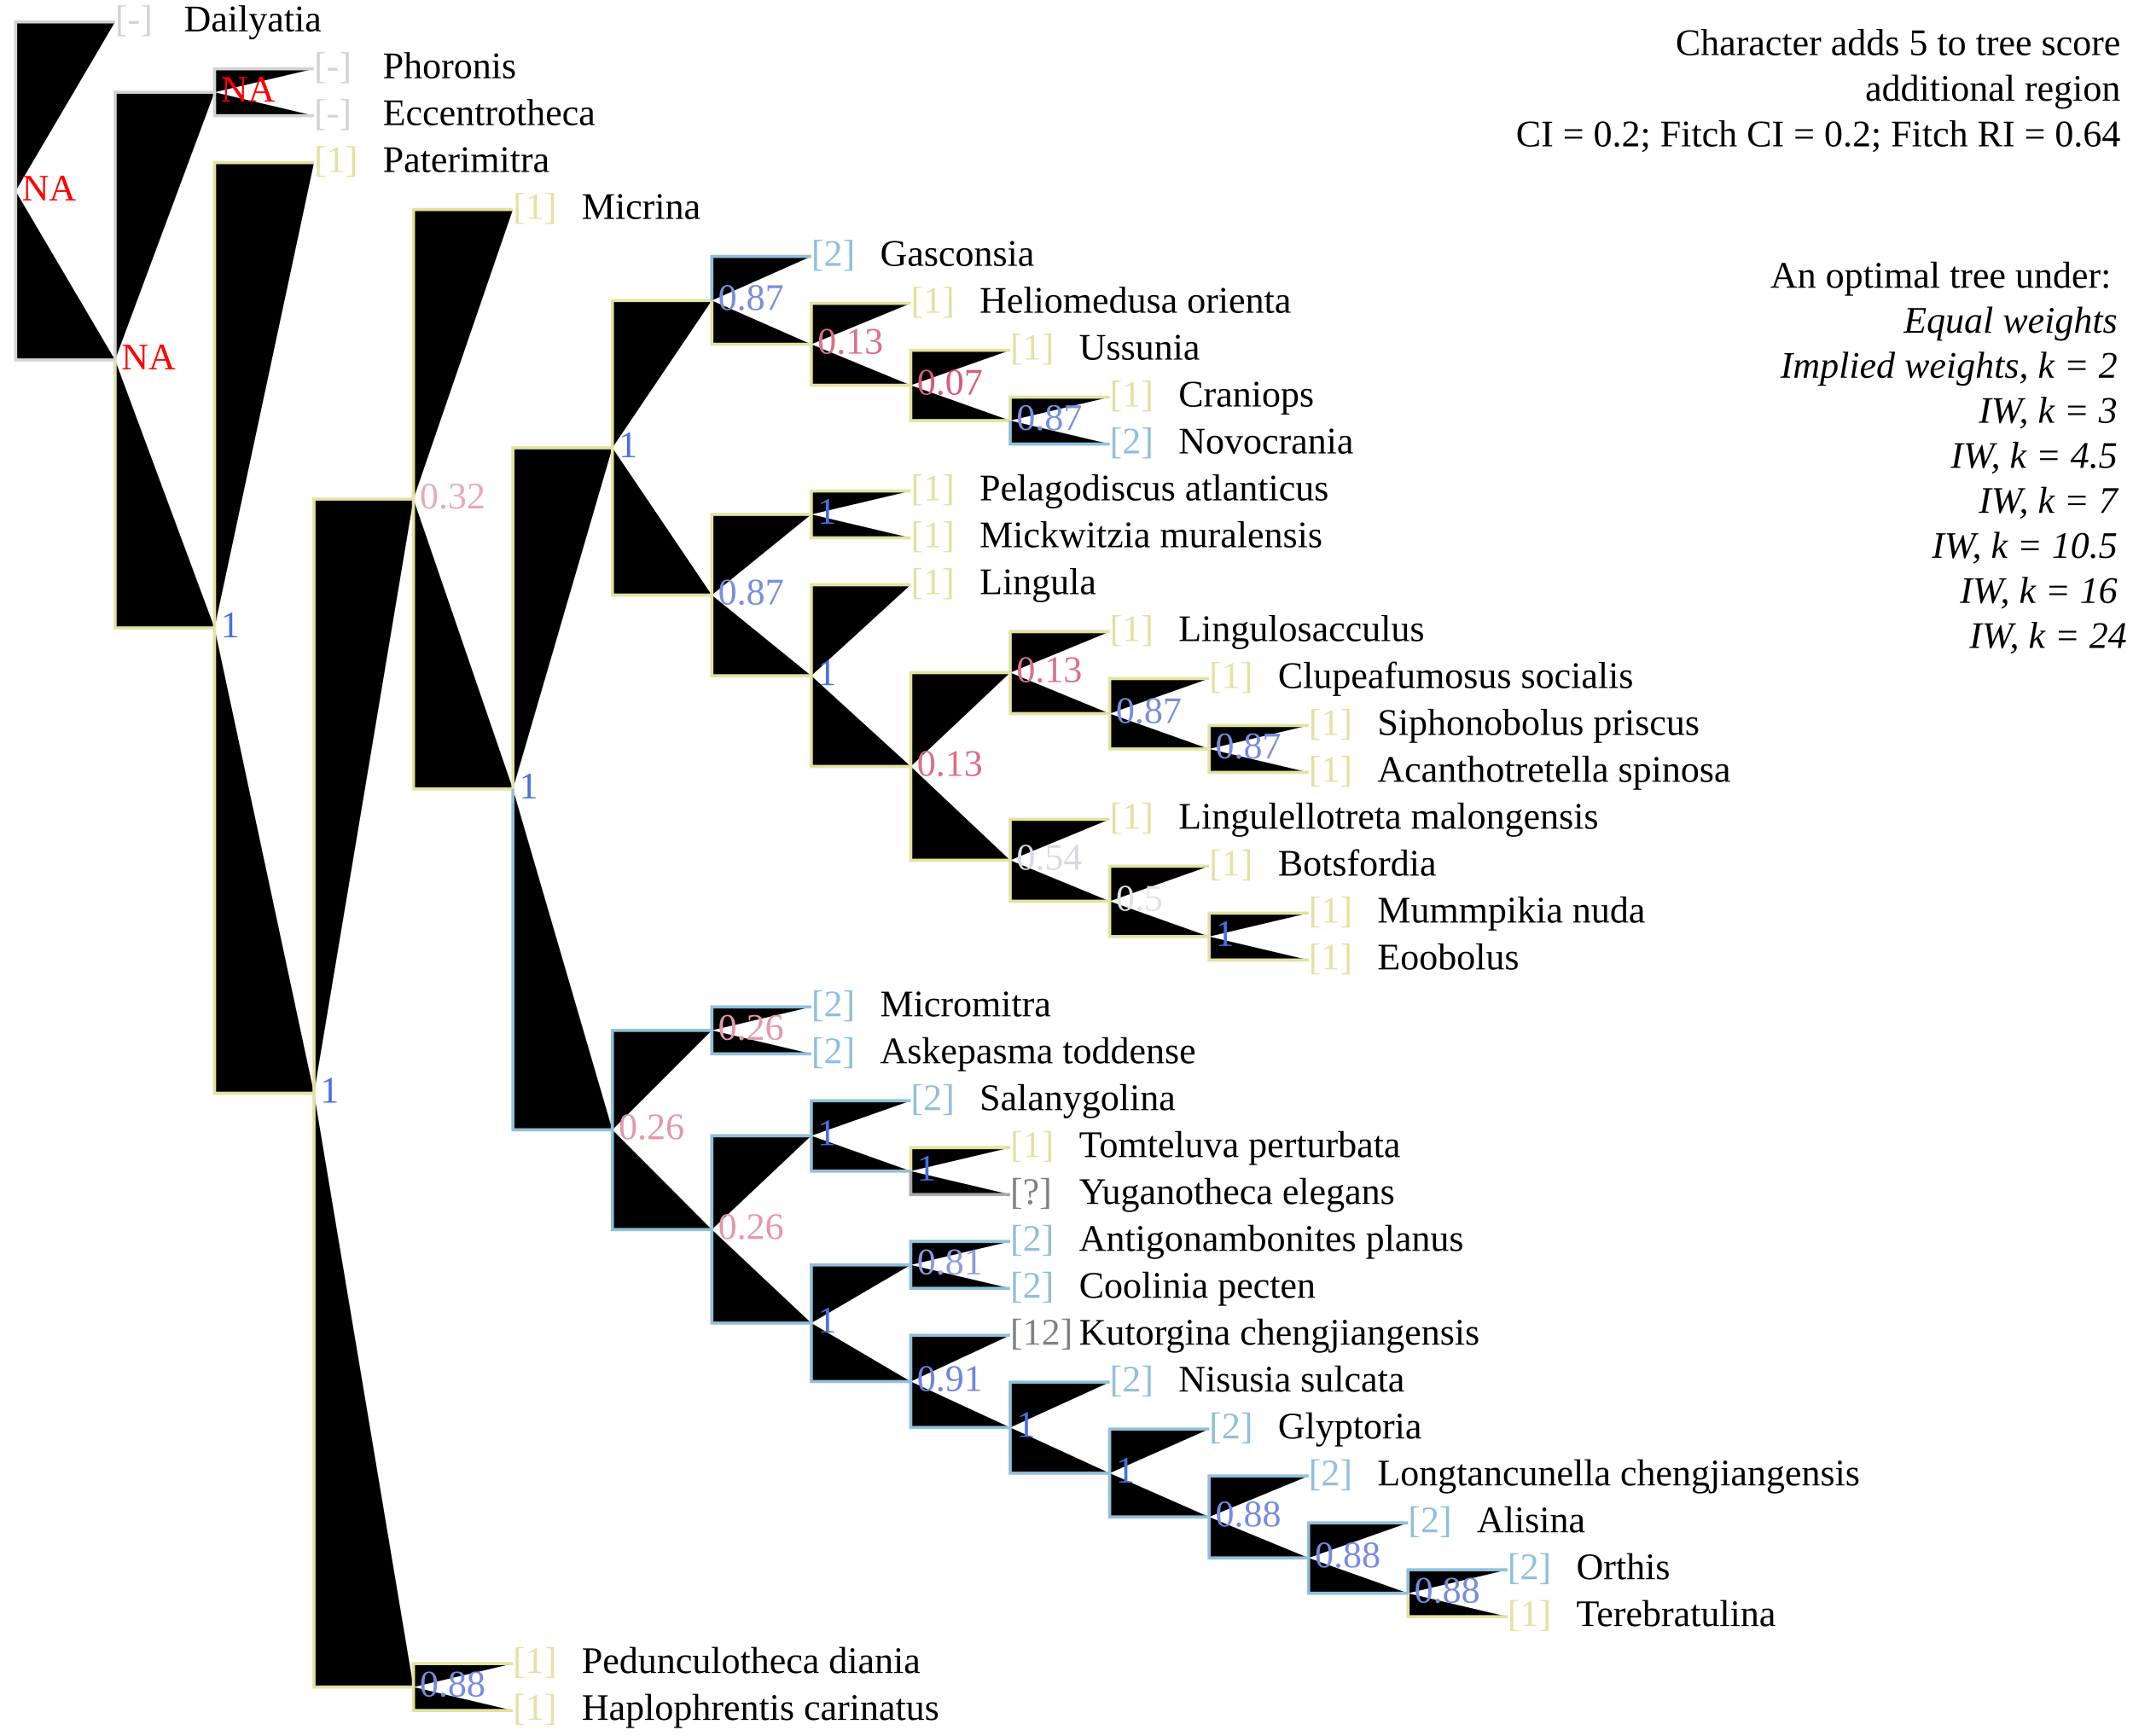
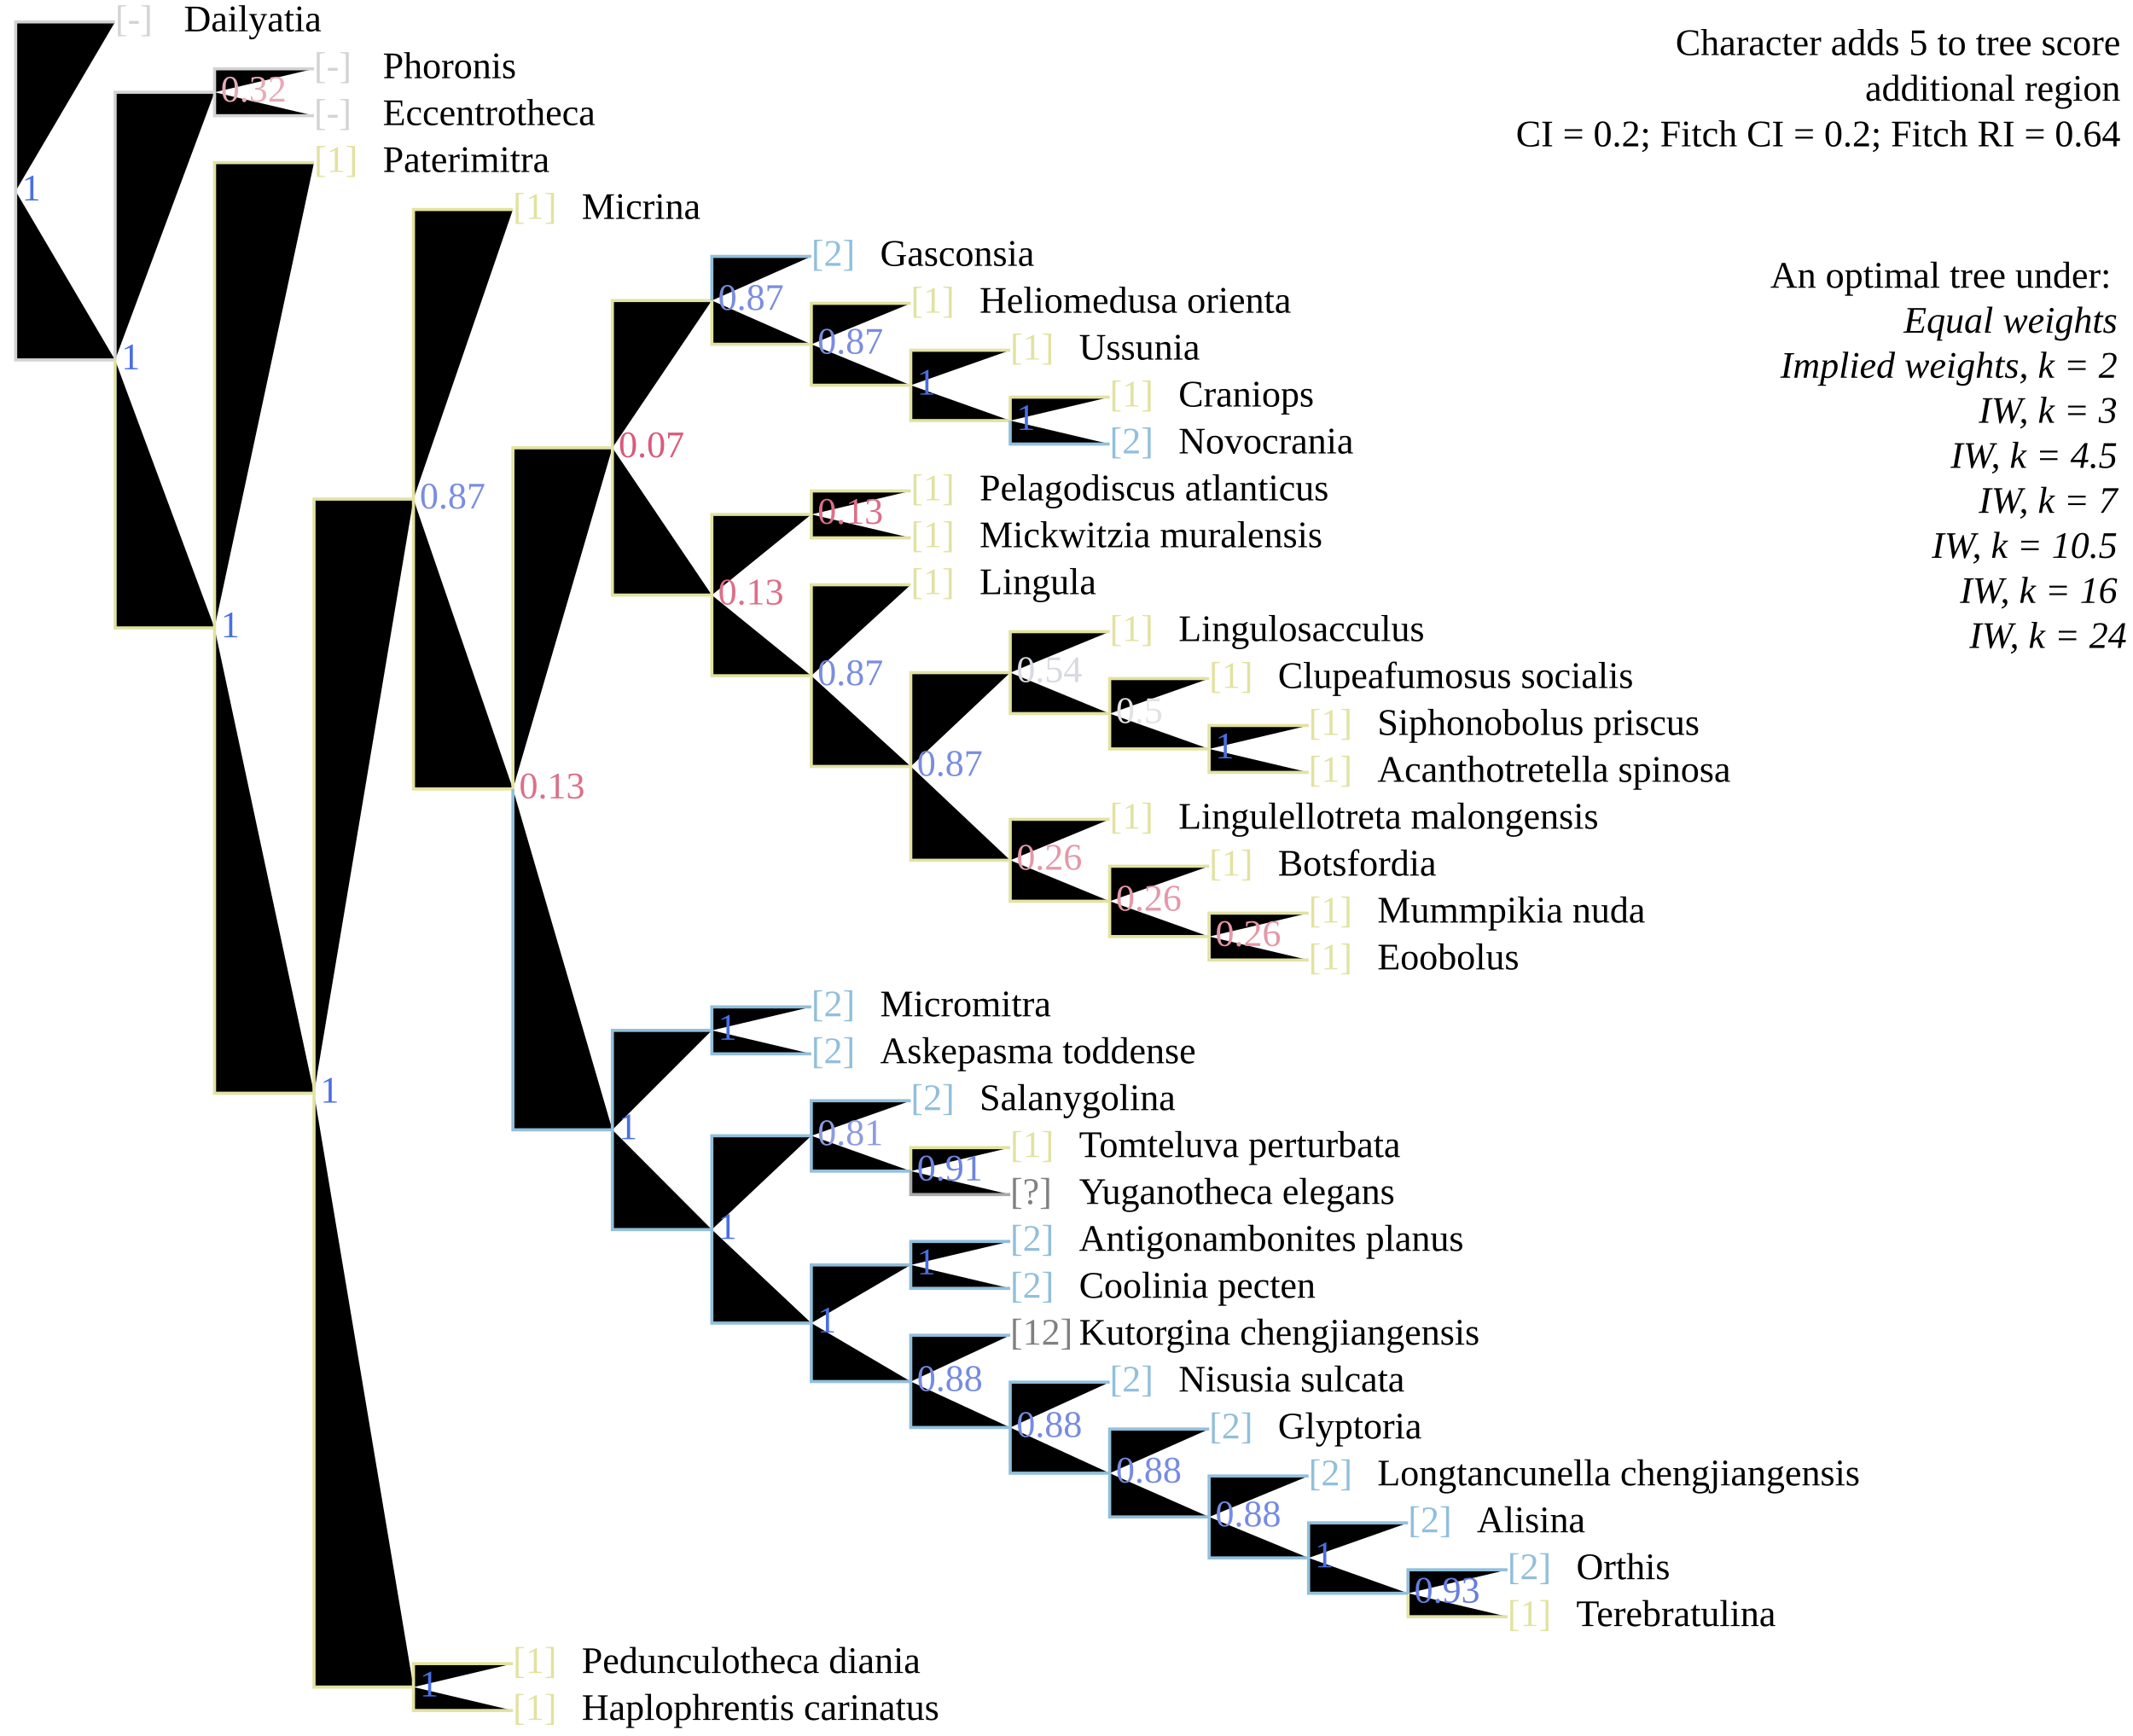
<svg xmlns="http://www.w3.org/2000/svg" version="1.1" width="682" height="555" class="tree" char="4">
  <text x="678" y="17.6" text-anchor="end" class="stepsLabel">Character adds <tspan class="score">5</tspan> to tree score</text>
  <text x="678" y="32.2" text-anchor="end" class="stepsLabel">
    <tspan class="score" /> additional region</text>
  <text x="678" y="46.8" text-anchor="end" class="stepsLabel">CI = 0.2; Fitch CI = 0.2; Fitch RI = 0.64</text>
  <text x="678" y="76" text-anchor="end" class="stepsLabel">
    <tspan dy="16">An optimal tree under:</tspan>
    <tspan x="680" style="font-style:italic" class="notThisAn" dy="1.2em">Equal weights</tspan>
    <tspan x="680" style="font-style:italic" class="notThisAn" dy="1.2em">Implied weights, k = 2</tspan>
    <tspan x="680" style="font-style:italic" class="notThisAn" dy="1.2em">IW, k = 3</tspan>
    <tspan x="680" style="font-style:italic" class="thisAn" dy="1.2em">IW, k = 4.5</tspan>
    <tspan x="680" style="font-style:italic" class="notThisAn" dy="1.2em">IW, k = 7</tspan>
    <tspan x="680" style="font-style:italic" class="notThisAn" dy="1.2em">IW, k = 10.5</tspan>
    <tspan x="680" style="font-style:italic" class="notThisAn" dy="1.2em">IW, k = 16</tspan>
    <tspan x="680" style="font-style:italic" class="notThisAn" dy="1.2em">IW, k = 24</tspan>
  </text>
  <text x="36.8" y="10" fill="lightgrey" class="flag">[-]</text>
  <text x="58.8" y="10" class="taxonLabel">Dailyatia</text>
  <text x="100.4" y="25" fill="lightgrey" class="flag">[-]</text>
  <text x="122.4" y="25" class="taxonLabel">Phoronis</text>
  <text x="100.4" y="40" fill="lightgrey" class="flag">[-]</text>
  <text x="122.4" y="40" class="taxonLabel">Eccentrotheca</text>
  <text x="100.4" y="55" fill="#e2e2a2" class="flag">[1]</text>
  <text x="122.4" y="55" class="taxonLabel">Paterimitra</text>
  <text x="164" y="70" fill="#e2e2a2" class="flag">[1]</text>
  <text x="186" y="70" class="taxonLabel">Micrina</text>
  <text x="259.4" y="85" fill="#91bfdb" class="flag">[2]</text>
  <text x="281.4" y="85" class="taxonLabel">Gasconsia</text>
  <text x="291.2" y="100" fill="#e2e2a2" class="flag">[1]</text>
  <text x="313.2" y="100" class="taxonLabel">Heliomedusa orienta</text>
  <text x="323" y="115" fill="#e2e2a2" class="flag">[1]</text>
  <text x="345" y="115" class="taxonLabel">Ussunia</text>
  <text x="354.8" y="145" fill="#91bfdb" class="flag">[2]</text>
  <text x="376.8" y="145" class="taxonLabel">Novocrania</text>
  <text x="354.8" y="130" fill="#e2e2a2" class="flag">[1]</text>
  <text x="376.8" y="130" class="taxonLabel">Craniops</text>
  <text x="291.2" y="175" fill="#e2e2a2" class="flag">[1]</text>
  <text x="313.2" y="175" class="taxonLabel">Mickwitzia muralensis</text>
  <text x="291.2" y="160" fill="#e2e2a2" class="flag">[1]</text>
  <text x="313.2" y="160" class="taxonLabel">Pelagodiscus atlanticus</text>
  <text x="291.2" y="190" fill="#e2e2a2" class="flag">[1]</text>
  <text x="313.2" y="190" class="taxonLabel">Lingula</text>
  <text x="386.6" y="220" fill="#e2e2a2" class="flag">[1]</text>
  <text x="408.6" y="220" class="taxonLabel">Clupeafumosus socialis</text>
  <text x="354.8" y="205" fill="#e2e2a2" class="flag">[1]</text>
  <text x="376.8" y="205" class="taxonLabel">Lingulosacculus</text>
  <text x="418.4" y="250" fill="#e2e2a2" class="flag">[1]</text>
  <text x="440.4" y="250" class="taxonLabel">Acanthotretella spinosa</text>
  <text x="418.4" y="235" fill="#e2e2a2" class="flag">[1]</text>
  <text x="440.4" y="235" class="taxonLabel">Siphonobolus priscus</text>
  <text x="354.8" y="265" fill="#e2e2a2" class="flag">[1]</text>
  <text x="376.8" y="265" class="taxonLabel">Lingulellotreta malongensis</text>
  <text x="386.6" y="280" fill="#e2e2a2" class="flag">[1]</text>
  <text x="408.6" y="280" class="taxonLabel">Botsfordia</text>
  <text x="418.4" y="295" fill="#e2e2a2" class="flag">[1]</text>
  <text x="440.4" y="295" class="taxonLabel">Mummpikia nuda</text>
  <text x="418.4" y="310" fill="#e2e2a2" class="flag">[1]</text>
  <text x="440.4" y="310" class="taxonLabel">Eoobolus</text>
  <text x="259.4" y="340" fill="#91bfdb" class="flag">[2]</text>
  <text x="281.4" y="340" class="taxonLabel">Askepasma toddense</text>
  <text x="259.4" y="325" fill="#91bfdb" class="flag">[2]</text>
  <text x="281.4" y="325" class="taxonLabel">Micromitra</text>
  <text x="291.2" y="355" fill="#91bfdb" class="flag">[2]</text>
  <text x="313.2" y="355" class="taxonLabel">Salanygolina</text>
  <text x="323" y="385" fill="grey" class="flag">[?]</text>
  <text x="345" y="385" class="taxonLabel">Yuganotheca elegans</text>
  <text x="323" y="370" fill="#e2e2a2" class="flag">[1]</text>
  <text x="345" y="370" class="taxonLabel">Tomteluva perturbata</text>
  <text x="323" y="415" fill="#91bfdb" class="flag">[2]</text>
  <text x="345" y="415" class="taxonLabel">Coolinia pecten</text>
  <text x="323" y="400" fill="#91bfdb" class="flag">[2]</text>
  <text x="345" y="400" class="taxonLabel">Antigonambonites planus</text>
  <text x="323" y="430" fill="grey" class="flag">[12]</text>
  <text x="345" y="430" class="taxonLabel">Kutorgina chengjiangensis</text>
  <text x="354.8" y="445" fill="#91bfdb" class="flag">[2]</text>
  <text x="376.8" y="445" class="taxonLabel">Nisusia sulcata</text>
  <text x="386.6" y="460" fill="#91bfdb" class="flag">[2]</text>
  <text x="408.6" y="460" class="taxonLabel">Glyptoria</text>
  <text x="418.4" y="475" fill="#91bfdb" class="flag">[2]</text>
  <text x="440.4" y="475" class="taxonLabel">Longtancunella chengjiangensis</text>
  <text x="450.2" y="490" fill="#91bfdb" class="flag">[2]</text>
  <text x="472.2" y="490" class="taxonLabel">Alisina</text>
  <text x="482" y="520" fill="#e2e2a2" class="flag">[1]</text>
  <text x="504" y="520" class="taxonLabel">Terebratulina</text>
  <text x="482" y="505" fill="#91bfdb" class="flag">[2]</text>
  <text x="504" y="505" class="taxonLabel">Orthis</text>
  <text x="164" y="550" fill="#e2e2a2" class="flag">[1]</text>
  <text x="186" y="550" class="taxonLabel">Haplophrentis carinatus</text>
  <text x="164" y="535" fill="#e2e2a2" class="flag">[1]</text>
  <text x="186" y="535" class="taxonLabel">Pedunculotheca diania</text>
  <path d="M5,61.1V7H36.8M5,61.1V115.1H36.8M36.8,115.1V29.5H68.6M68.6,29.5V22H100.4M68.6,29.5V37H100.4" stroke="lightgrey" class="inapplicable" />
  <path d="M36.8,115.1V200.8H68.6M68.6,200.8V52H100.4M68.6,200.8V349.6H100.4M100.4,349.6V159.6H132.2M132.2,159.6V67H164M132.2,159.6V252.3H164M164,252.3V143.2H195.8M195.8,143.2V96.1H227.6M227.6,96.1V110.1H259.4M259.4,110.1V97H291.2M259.4,110.1V123.2H291.2M291.2,123.2V112H323M291.2,123.2V134.5H323M323,134.5V127H354.8M195.8,143.2V190.3H227.6M227.6,190.3V164.5H259.4M259.4,164.5V157H291.2M259.4,164.5V172H291.2M227.6,190.3V216.1H259.4M259.4,216.1V187H291.2M259.4,216.1V245.1H291.2M291.2,245.1V215.1H323M323,215.1V202H354.8M323,215.1V228.2H354.8M354.8,228.2V217H386.6M354.8,228.2V239.5H386.6M386.6,239.5V232H418.4M386.6,239.5V247H418.4M291.2,245.1V275.1H323M323,275.1V262H354.8M323,275.1V288.2H354.8M354.8,288.2V277H386.6M354.8,288.2V299.5H386.6M386.6,299.5V292H418.4M386.6,299.5V307H418.4M291.2,374.5V367H323M450.2,509.5V517H482M100.4,349.6V539.5H132.2M132.2,539.5V532H164M132.2,539.5V547H164" stroke="#e2e2a2" />
  <path d="M227.6,96.1V82H259.4M323,134.5V142H354.8M164,252.3V361.3H195.8M195.8,361.3V329.5H227.6M227.6,329.5V322H259.4M227.6,329.5V337H259.4M195.8,361.3V393.2H227.6M227.6,393.2V363.2H259.4M259.4,363.2V352H291.2M259.4,363.2V374.5H291.2M227.6,393.2V423.1H259.4M259.4,423.1V404.5H291.2M291.2,404.5V397H323M291.2,404.5V412H323M259.4,423.1V441.8H291.2M291.2,441.8V427H323M291.2,441.8V456.5H323M323,456.5V442H354.8M323,456.5V471.1H354.8M354.8,471.1V457H386.6M354.8,471.1V485.1H386.6M386.6,485.1V472H418.4M386.6,485.1V498.2H418.4M418.4,498.2V487H450.2M418.4,498.2V509.5H450.2M450.2,509.5V502H482" stroke="#91bfdb" />
  <path d="M291.2,374.5V382H323" stroke="darkgrey" />
-   <text x="7" y="64.1" class="node" fill="red">NA</text>
-   <text x="38.8" y="118.1" class="node" fill="red">NA</text>
-   <text x="70.6" y="32.5" class="node" fill="red">NA</text>
+   <text x="7" y="64.1" class="node" fill="#4A6FE3">1</text>
+   <text x="38.8" y="118.1" class="node" fill="#4A6FE3">1</text>
+   <text x="70.6" y="32.5" class="node" fill="#E6ABB6">0.32</text>
  <text x="70.6" y="203.8" class="node" fill="#4A6FE3">1</text>
  <text x="102.4" y="352.6" class="node" fill="#4A6FE3">1</text>
-   <text x="134.2" y="162.6" class="node" fill="#E6ABB6">0.32</text>
-   <text x="166" y="255.3" class="node" fill="#4A6FE3">1</text>
-   <text x="197.8" y="146.2" class="node" fill="#4A6FE3">1</text>
+   <text x="134.2" y="162.6" class="node" fill="#7A8DE1">0.87</text>
+   <text x="166" y="255.3" class="node" fill="#DD6F88">0.13</text>
+   <text x="197.8" y="146.2" class="node" fill="#D95A7A">0.07</text>
  <text x="229.6" y="99.1" class="node" fill="#7A8DE1">0.87</text>
-   <text x="261.4" y="113.1" class="node" fill="#DD6F88">0.13</text>
-   <text x="293.2" y="126.2" class="node" fill="#D95A7A">0.07</text>
-   <text x="325" y="137.5" class="node" fill="#7A8DE1">0.87</text>
-   <text x="229.6" y="193.3" class="node" fill="#7A8DE1">0.87</text>
-   <text x="261.4" y="167.5" class="node" fill="#4A6FE3">1</text>
-   <text x="261.4" y="219.1" class="node" fill="#4A6FE3">1</text>
-   <text x="293.2" y="248.1" class="node" fill="#DD6F88">0.13</text>
-   <text x="325" y="218.1" class="node" fill="#DD6F88">0.13</text>
-   <text x="356.8" y="231.2" class="node" fill="#7A8DE1">0.87</text>
-   <text x="388.6" y="242.5" class="node" fill="#7A8DE1">0.87</text>
-   <text x="325" y="278.1" class="node" fill="#D7D9E3">0.54</text>
-   <text x="356.8" y="291.2" class="node" fill="#E2E2E2">0.5</text>
-   <text x="388.6" y="302.5" class="node" fill="#4A6FE3">1</text>
-   <text x="197.8" y="364.3" class="node" fill="#E498A7">0.26</text>
-   <text x="229.6" y="332.5" class="node" fill="#E498A7">0.26</text>
-   <text x="229.6" y="396.2" class="node" fill="#E498A7">0.26</text>
-   <text x="261.4" y="366.2" class="node" fill="#4A6FE3">1</text>
-   <text x="293.2" y="377.5" class="node" fill="#4A6FE3">1</text>
+   <text x="261.4" y="113.1" class="node" fill="#7A8DE1">0.87</text>
+   <text x="293.2" y="126.2" class="node" fill="#4A6FE3">1</text>
+   <text x="325" y="137.5" class="node" fill="#4A6FE3">1</text>
+   <text x="229.6" y="193.3" class="node" fill="#DD6F88">0.13</text>
+   <text x="261.4" y="167.5" class="node" fill="#DD6F88">0.13</text>
+   <text x="261.4" y="219.1" class="node" fill="#7A8DE1">0.87</text>
+   <text x="293.2" y="248.1" class="node" fill="#7A8DE1">0.87</text>
+   <text x="325" y="218.1" class="node" fill="#D7D9E3">0.54</text>
+   <text x="356.8" y="231.2" class="node" fill="#E2E2E2">0.5</text>
+   <text x="388.6" y="242.5" class="node" fill="#4A6FE3">1</text>
+   <text x="325" y="278.1" class="node" fill="#E498A7">0.26</text>
+   <text x="356.8" y="291.2" class="node" fill="#E498A7">0.26</text>
+   <text x="388.6" y="302.5" class="node" fill="#E498A7">0.26</text>
+   <text x="197.8" y="364.3" class="node" fill="#4A6FE3">1</text>
+   <text x="229.6" y="332.5" class="node" fill="#4A6FE3">1</text>
+   <text x="229.6" y="396.2" class="node" fill="#4A6FE3">1</text>
+   <text x="261.4" y="366.2" class="node" fill="#8C9BE1">0.81</text>
+   <text x="293.2" y="377.5" class="node" fill="#6D84E1">0.91</text>
  <text x="261.4" y="426.1" class="node" fill="#4A6FE3">1</text>
-   <text x="293.2" y="407.5" class="node" fill="#8C9BE1">0.81</text>
-   <text x="293.2" y="444.8" class="node" fill="#6D84E1">0.91</text>
-   <text x="325" y="459.5" class="node" fill="#4A6FE3">1</text>
-   <text x="356.8" y="474.1" class="node" fill="#4A6FE3">1</text>
+   <text x="293.2" y="407.5" class="node" fill="#4A6FE3">1</text>
+   <text x="293.2" y="444.8" class="node" fill="#768BE1">0.88</text>
+   <text x="325" y="459.5" class="node" fill="#768BE1">0.88</text>
+   <text x="356.8" y="474.1" class="node" fill="#768BE1">0.88</text>
  <text x="388.6" y="488.1" class="node" fill="#768BE1">0.88</text>
-   <text x="420.4" y="501.2" class="node" fill="#768BE1">0.88</text>
-   <text x="452.2" y="512.5" class="node" fill="#768BE1">0.88</text>
-   <text x="134.2" y="542.5" class="node" fill="#768BE1">0.88</text>
+   <text x="420.4" y="501.2" class="node" fill="#4A6FE3">1</text>
+   <text x="452.2" y="512.5" class="node" fill="#667FE1">0.93</text>
+   <text x="134.2" y="542.5" class="node" fill="#4A6FE3">1</text>
</svg>
